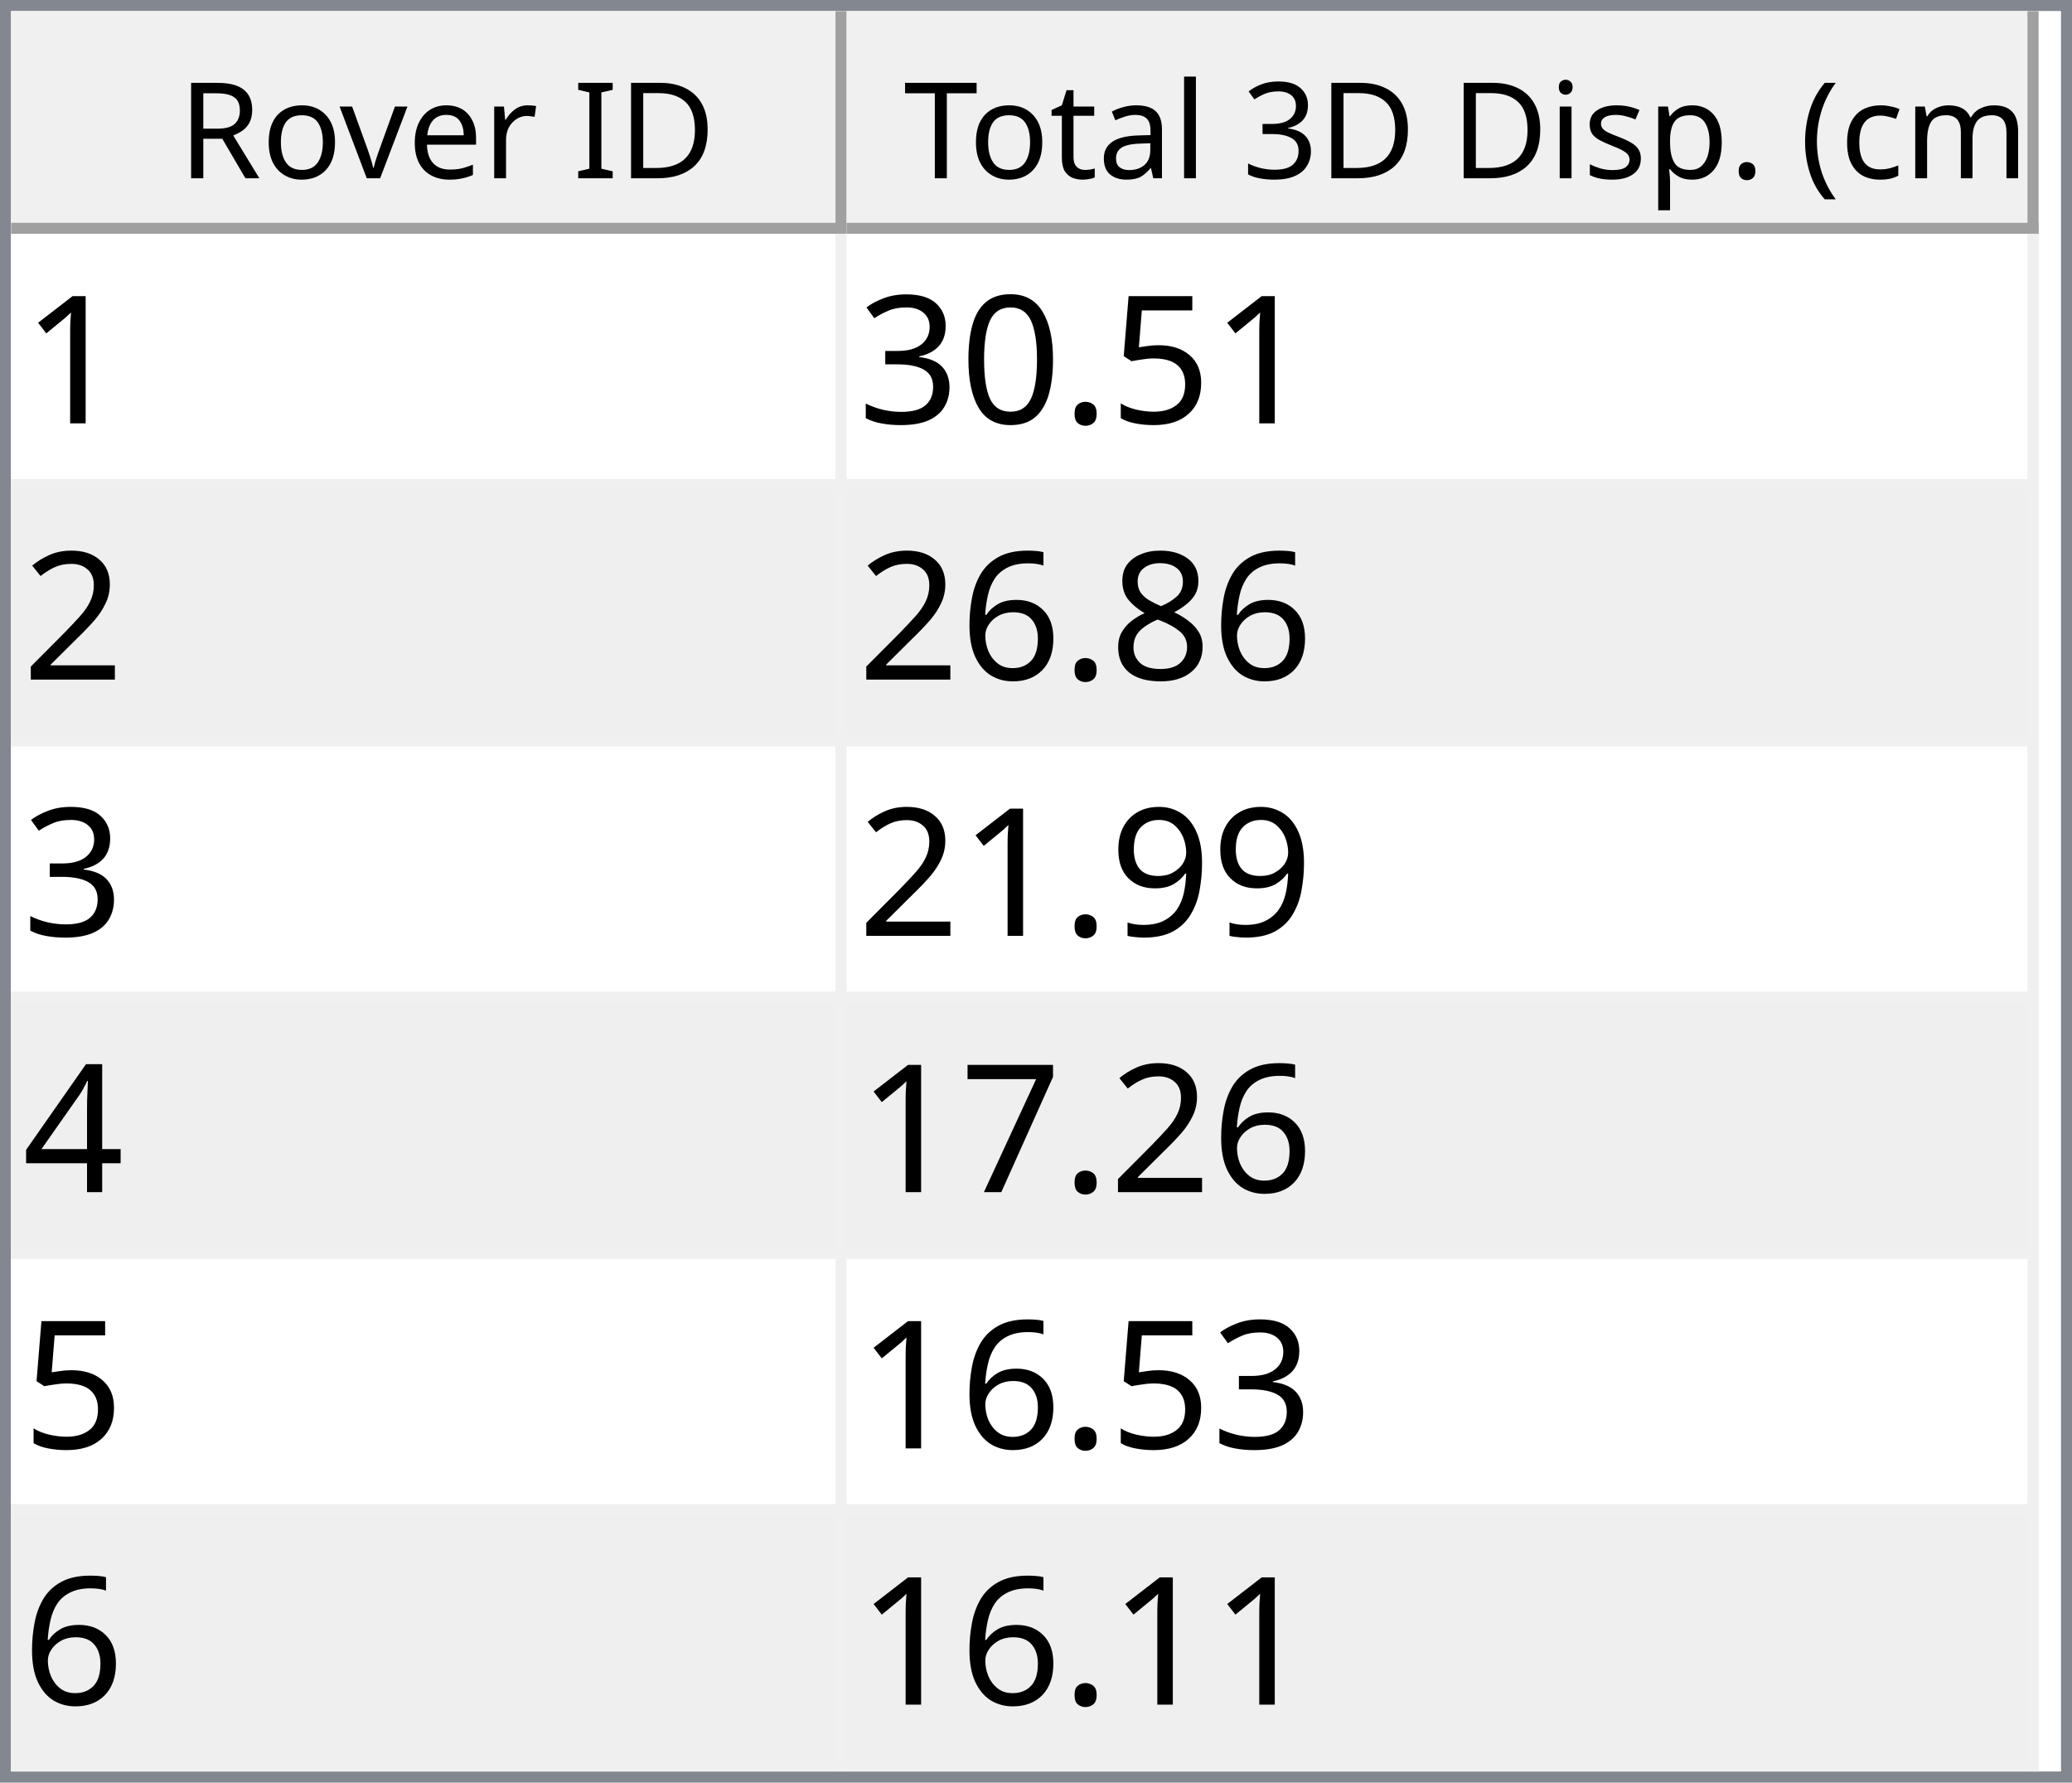
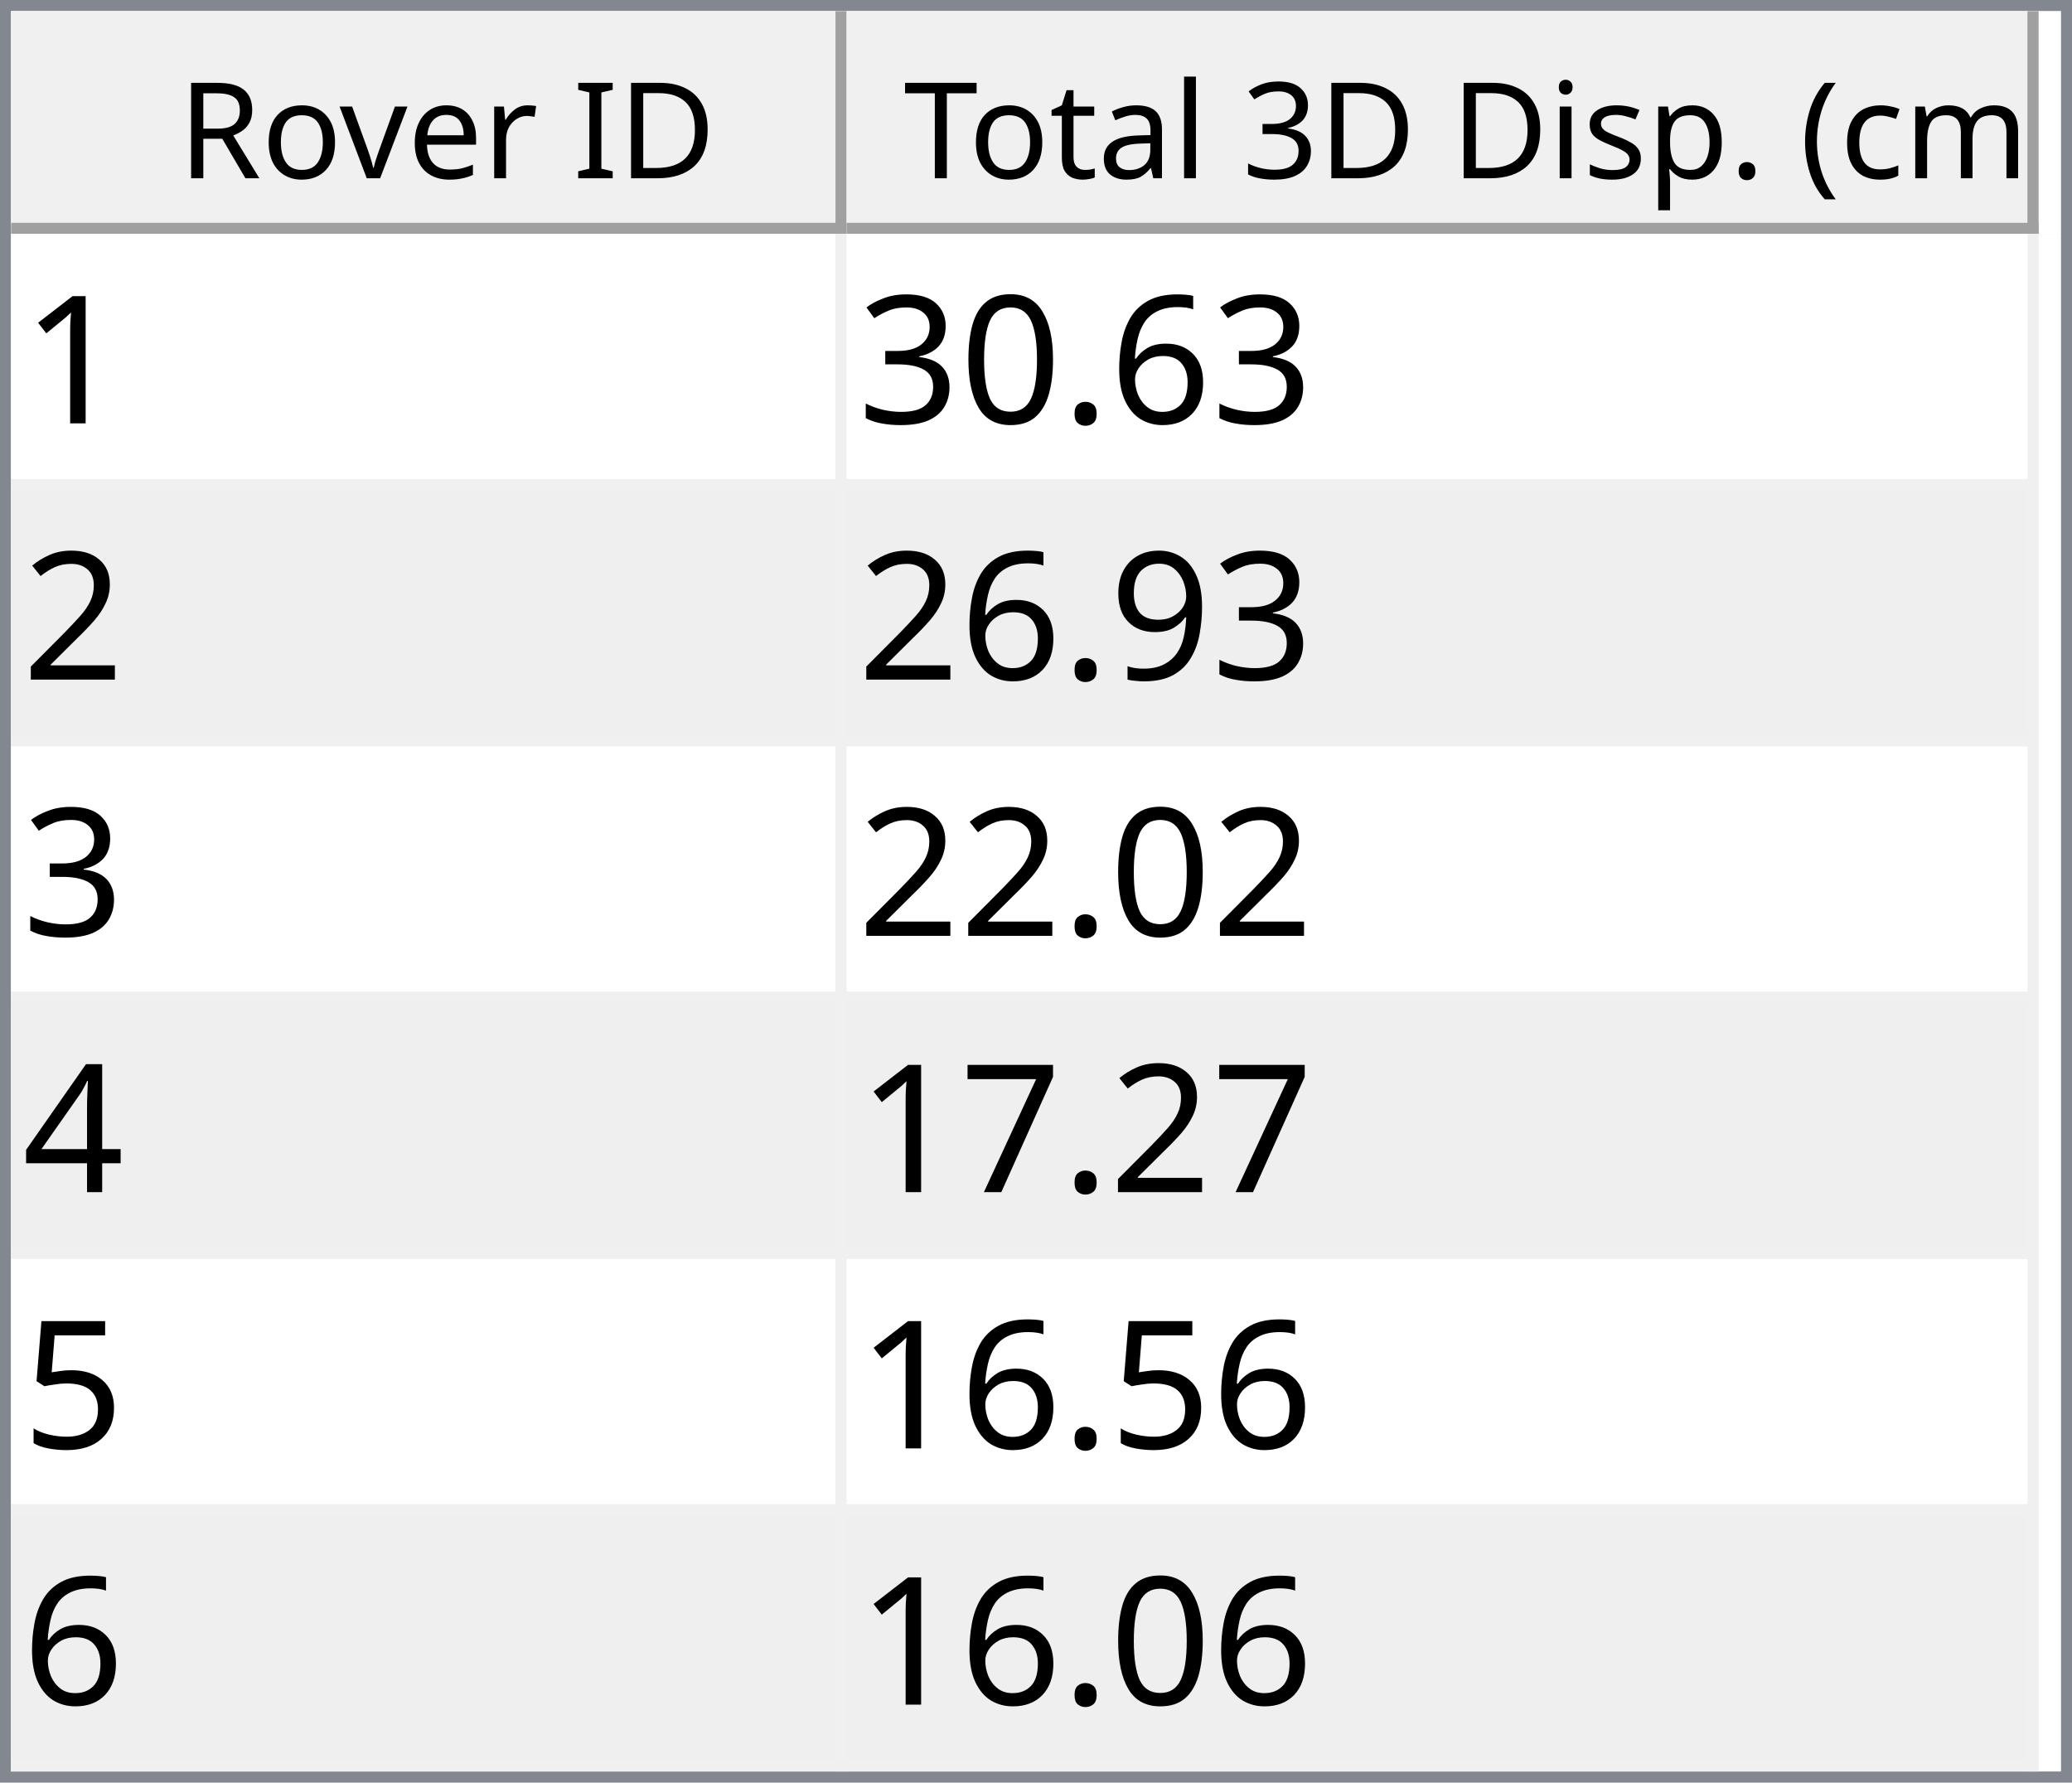
<svg xmlns="http://www.w3.org/2000/svg" style="fill-opacity:1; color-rendering:auto; color-interpolation:auto; text-rendering:auto; stroke:black; stroke-linecap:square; stroke-miterlimit:10; shape-rendering:auto; stroke-opacity:1; fill:black; stroke-dasharray:none; font-weight:normal; stroke-width:1; font-family:'Dialog'; font-style:normal; stroke-linejoin:miter; font-size:12px; stroke-dashoffset:0; image-rendering:auto;" width="186" height="160">
  <defs id="genericDefs" />
  <g>
    <defs id="defs1">
      <clipPath clipPathUnits="userSpaceOnUse" id="clipPath1">
        <path d="M0 0 L186 0 L186 160 L0 160 L0 0 Z" />
      </clipPath>
      <clipPath clipPathUnits="userSpaceOnUse" id="clipPath2">
        <path d="M0 0 L0 160 L186 160 L186 0 Z" />
      </clipPath>
      <clipPath clipPathUnits="userSpaceOnUse" id="clipPath3">
        <path d="M0 0 L0 20 L184 20 L184 0 Z" />
      </clipPath>
      <clipPath clipPathUnits="userSpaceOnUse" id="clipPath4">
        <path d="M0 0 L0 20 L75 20 L75 0 Z" />
      </clipPath>
      <clipPath clipPathUnits="userSpaceOnUse" id="clipPath5">
        <path d="M1 1 L1 19 L74 19 L74 1 Z" />
      </clipPath>
      <clipPath clipPathUnits="userSpaceOnUse" id="clipPath6">
        <path d="M0 0 L0 18 L73 18 L73 0 Z" />
      </clipPath>
      <clipPath clipPathUnits="userSpaceOnUse" id="clipPath7">
        <path d="M-0.5 -0.5 L-0.5 19.5 L74.5 19.5 L74.5 -0.5 Z" />
      </clipPath>
      <clipPath clipPathUnits="userSpaceOnUse" id="clipPath8">
        <path d="M0 0 L0 20 L107 20 L107 0 Z" />
      </clipPath>
      <clipPath clipPathUnits="userSpaceOnUse" id="clipPath9">
        <path d="M1 1 L1 19 L106 19 L106 1 Z" />
      </clipPath>
      <clipPath clipPathUnits="userSpaceOnUse" id="clipPath10">
        <path d="M0 0 L0 18 L105 18 L105 0 Z" />
      </clipPath>
      <clipPath clipPathUnits="userSpaceOnUse" id="clipPath11">
        <path d="M-0.5 -0.5 L-0.5 19.5 L106.5 19.5 L106.5 -0.5 Z" />
      </clipPath>
      <clipPath clipPathUnits="userSpaceOnUse" id="clipPath12">
        <path d="M0 0 L0 138 L184 138 L184 0 Z" />
      </clipPath>
      <clipPath clipPathUnits="userSpaceOnUse" id="clipPath13">
        <path d="M0 0 L0 138 L182 138 L182 0 Z" />
      </clipPath>
      <clipPath clipPathUnits="userSpaceOnUse" id="clipPath14">
        <path d="M-0.5 -0.5 L-0.5 137.5 L181.5 137.5 L181.5 -0.5 Z" />
      </clipPath>
      <clipPath clipPathUnits="userSpaceOnUse" id="clipPath15">
        <path d="M0 0 L0 22 L74 22 L74 0 Z" />
      </clipPath>
      <clipPath clipPathUnits="userSpaceOnUse" id="clipPath16">
        <path d="M0 0 L0 22 L106 22 L106 0 Z" />
      </clipPath>
      <font horiz-adv-x="64.551" id="font1">
        <font-face ascent="107.91" descent="25.098" units-per-em="100" style="font-style:normal; font-family:Segoe UI; font-weight:normal;" />
        <missing-glyph horiz-adv-x="64.551" d="M8.109 0 L8.109 68.266 L56.453 68.266 L56.453 0 L8.109 0 ZM15.328 7.234 L49.219 7.234 L49.219 61.031 L15.328 61.031 L15.328 7.234 Z" />
        <glyph unicode="D" horiz-adv-x="70.117" d="M9.188 0 L9.188 70.016 L28.516 70.016 Q65.531 70.016 65.531 35.891 Q65.531 19.672 55.25 9.836 Q44.969 0 27.734 0 L9.188 0 ZM17.391 62.594 L17.391 7.422 L27.828 7.422 Q41.609 7.422 49.273 14.797 Q56.938 22.172 56.938 35.688 Q56.938 62.594 28.328 62.594 L17.391 62.594 Z" />
        <glyph unicode="I" horiz-adv-x="26.611" d="M17.391 0 L9.188 0 L9.188 70.016 L17.391 70.016 L17.391 0 Z" />
        <glyph unicode=" " horiz-adv-x="27.393" d="" />
        <glyph unicode="r" horiz-adv-x="34.766" d="M34.188 41.891 Q32.078 43.5 28.125 43.5 Q23 43.5 19.555 38.672 Q16.109 33.844 16.109 25.484 L16.109 0 L8.109 0 L8.109 50 L16.109 50 L16.109 39.703 L16.312 39.703 Q18.016 44.969 21.531 47.922 Q25.047 50.875 29.391 50.875 Q32.516 50.875 34.188 50.203 L34.188 41.891 Z" />
        <glyph unicode="e" horiz-adv-x="52.295" d="M48.297 23 L12.984 23 Q13.188 14.656 17.484 10.109 Q21.781 5.562 29.297 5.562 Q37.75 5.562 44.828 11.141 L44.828 3.609 Q38.234 -1.172 27.391 -1.172 Q16.797 -1.172 10.742 5.641 Q4.688 12.453 4.688 24.812 Q4.688 36.469 11.305 43.82 Q17.922 51.172 27.734 51.172 Q37.547 51.172 42.922 44.828 Q48.297 38.484 48.297 27.203 L48.297 23 ZM40.094 29.781 Q40.047 36.719 36.75 40.578 Q33.453 44.438 27.594 44.438 Q21.922 44.438 17.969 40.383 Q14.016 36.328 13.094 29.781 L40.094 29.781 Z" />
        <glyph unicode="v" horiz-adv-x="47.9" d="M47.406 50 L27.484 0 L19.625 0 L0.688 50 L9.469 50 L22.172 13.672 Q23.578 9.672 23.922 6.688 L24.125 6.688 Q24.609 10.453 25.688 13.484 L38.969 50 L47.406 50 Z" />
        <glyph unicode="o" horiz-adv-x="58.594" d="M29 -1.172 Q17.922 -1.172 11.305 5.836 Q4.688 12.844 4.688 24.422 Q4.688 37.016 11.57 44.094 Q18.453 51.172 30.172 51.172 Q41.359 51.172 47.633 44.289 Q53.906 37.406 53.906 25.203 Q53.906 13.234 47.141 6.031 Q40.375 -1.172 29 -1.172 ZM29.594 44.438 Q21.875 44.438 17.383 39.188 Q12.891 33.938 12.891 24.703 Q12.891 15.828 17.43 10.695 Q21.969 5.562 29.594 5.562 Q37.359 5.562 41.531 10.594 Q45.703 15.625 45.703 24.906 Q45.703 34.281 41.531 39.359 Q37.359 44.438 29.594 44.438 Z" />
        <glyph unicode="R" horiz-adv-x="59.814" d="M59.375 0 L49.609 0 L37.891 19.625 Q36.281 22.359 34.766 24.289 Q33.25 26.219 31.664 27.438 Q30.078 28.656 28.25 29.219 Q26.422 29.781 24.125 29.781 L17.391 29.781 L17.391 0 L9.188 0 L9.188 70.016 L30.078 70.016 Q34.672 70.016 38.555 68.867 Q42.438 67.719 45.289 65.375 Q48.141 63.031 49.758 59.547 Q51.375 56.062 51.375 51.375 Q51.375 47.703 50.273 44.656 Q49.172 41.609 47.148 39.211 Q45.125 36.812 42.266 35.133 Q39.406 33.453 35.844 32.516 L35.844 32.328 Q37.594 31.547 38.891 30.547 Q40.188 29.547 41.359 28.18 Q42.531 26.812 43.68 25.078 Q44.828 23.344 46.234 21.047 L59.375 0 ZM17.391 62.594 L17.391 37.203 L28.516 37.203 Q31.594 37.203 34.203 38.133 Q36.812 39.062 38.719 40.797 Q40.625 42.531 41.703 45.047 Q42.781 47.562 42.781 50.688 Q42.781 56.297 39.141 59.445 Q35.5 62.594 28.609 62.594 L17.391 62.594 Z" />
        <glyph unicode=")" horiz-adv-x="30.176" d="M8.297 -15.922 L1.172 -15.922 Q16.406 2.344 16.406 26.812 Q16.406 51.469 1.078 70.016 L8.297 70.016 Q23.531 52.156 23.531 26.703 Q23.531 1.375 8.297 -15.922 Z" />
        <glyph unicode="m" horiz-adv-x="86.133" d="M79.109 0 L71.094 0 L71.094 28.719 Q71.094 37.016 68.531 40.727 Q65.969 44.438 59.906 44.438 Q54.781 44.438 51.195 39.75 Q47.609 35.062 47.609 28.516 L47.609 0 L39.594 0 L39.594 29.688 Q39.594 44.438 28.219 44.438 Q22.953 44.438 19.531 40.016 Q16.109 35.594 16.109 28.516 L16.109 0 L8.109 0 L8.109 50 L16.109 50 L16.109 42.094 L16.312 42.094 Q21.625 51.172 31.844 51.172 Q36.969 51.172 40.773 48.312 Q44.578 45.453 46 40.828 Q51.562 51.172 62.594 51.172 Q79.109 51.172 79.109 30.812 L79.109 0 Z" />
        <glyph unicode="c" horiz-adv-x="46.191" d="M42.188 2.297 Q36.422 -1.172 28.516 -1.172 Q17.828 -1.172 11.258 5.789 Q4.688 12.75 4.688 23.828 Q4.688 36.188 11.766 43.68 Q18.844 51.172 30.672 51.172 Q37.25 51.172 42.281 48.734 L42.281 40.531 Q36.719 44.438 30.375 44.438 Q22.703 44.438 17.797 38.945 Q12.891 33.453 12.891 24.516 Q12.891 15.719 17.508 10.641 Q22.125 5.562 29.891 5.562 Q36.422 5.562 42.188 9.906 L42.188 2.297 Z" />
        <glyph unicode="(" horiz-adv-x="30.176" d="M29.109 -15.922 L21.969 -15.922 Q6.844 1.375 6.844 26.703 Q6.844 52.156 21.969 70.016 L29.203 70.016 Q13.875 51.469 13.875 26.812 Q13.875 2.344 29.109 -15.922 Z" />
        <glyph unicode="." horiz-adv-x="21.68" d="M10.891 -1.078 Q8.641 -1.078 7.055 0.539 Q5.469 2.156 5.469 4.391 Q5.469 6.641 7.055 8.273 Q8.641 9.906 10.891 9.906 Q13.188 9.906 14.797 8.273 Q16.406 6.641 16.406 4.391 Q16.406 2.156 14.797 0.539 Q13.188 -1.078 10.891 -1.078 Z" />
        <glyph unicode="p" horiz-adv-x="58.789" d="M16.312 7.234 L16.109 7.234 L16.109 -23 L8.109 -23 L8.109 50 L16.109 50 L16.109 41.219 L16.312 41.219 Q22.219 51.172 33.594 51.172 Q43.266 51.172 48.688 44.461 Q54.109 37.75 54.109 26.469 Q54.109 13.922 48 6.375 Q41.891 -1.172 31.297 -1.172 Q21.578 -1.172 16.312 7.234 ZM16.109 27.391 L16.109 20.406 Q16.109 14.203 20.141 9.883 Q24.172 5.562 30.375 5.562 Q37.641 5.562 41.773 11.133 Q45.906 16.703 45.906 26.609 Q45.906 34.969 42.047 39.703 Q38.188 44.438 31.594 44.438 Q24.609 44.438 20.359 39.578 Q16.109 34.719 16.109 27.391 Z" />
        <glyph unicode="s" horiz-adv-x="42.432" d="M5.078 1.812 L5.078 10.406 Q11.625 5.562 19.484 5.562 Q30.031 5.562 30.031 12.594 Q30.031 14.594 29.125 15.992 Q28.219 17.391 26.68 18.461 Q25.141 19.531 23.07 20.383 Q21 21.234 18.609 22.172 Q15.281 23.484 12.766 24.828 Q10.25 26.172 8.57 27.859 Q6.891 29.547 6.031 31.695 Q5.172 33.844 5.172 36.719 Q5.172 40.234 6.789 42.945 Q8.406 45.656 11.086 47.484 Q13.766 49.312 17.211 50.242 Q20.656 51.172 24.312 51.172 Q30.812 51.172 35.938 48.922 L35.938 40.828 Q30.422 44.438 23.25 44.438 Q21 44.438 19.195 43.922 Q17.391 43.406 16.094 42.477 Q14.797 41.547 14.086 40.258 Q13.375 38.969 13.375 37.406 Q13.375 35.453 14.086 34.133 Q14.797 32.812 16.164 31.789 Q17.531 30.766 19.484 29.938 Q21.438 29.109 23.922 28.125 Q27.25 26.859 29.883 25.516 Q32.516 24.172 34.375 22.484 Q36.234 20.797 37.234 18.602 Q38.234 16.406 38.234 13.375 Q38.234 9.672 36.602 6.938 Q34.969 4.203 32.234 2.398 Q29.5 0.594 25.93 -0.289 Q22.359 -1.172 18.453 -1.172 Q10.75 -1.172 5.078 1.812 Z" />
        <glyph unicode="i" horiz-adv-x="24.219" d="M12.203 62.703 Q10.062 62.703 8.547 64.164 Q7.031 65.625 7.031 67.875 Q7.031 70.125 8.547 71.609 Q10.062 73.094 12.203 73.094 Q14.406 73.094 15.945 71.609 Q17.484 70.125 17.484 67.875 Q17.484 65.719 15.945 64.211 Q14.406 62.703 12.203 62.703 ZM16.109 0 L8.109 0 L8.109 50 L16.109 50 L16.109 0 Z" />
        <glyph unicode="3" horiz-adv-x="53.906" d="M46.531 19.828 Q46.531 15.094 44.75 11.211 Q42.969 7.328 39.719 4.57 Q36.469 1.812 31.93 0.297 Q27.391 -1.219 21.922 -1.219 Q11.922 -1.219 6 2.594 L6 11.188 Q13.094 5.609 22.219 5.609 Q25.875 5.609 28.828 6.539 Q31.781 7.469 33.906 9.227 Q36.031 10.984 37.18 13.477 Q38.328 15.969 38.328 19.094 Q38.328 32.812 18.797 32.812 L12.984 32.812 L12.984 39.594 L18.5 39.594 Q35.797 39.594 35.797 52.484 Q35.797 64.406 22.609 64.406 Q15.188 64.406 8.688 59.422 L8.688 67.188 Q15.375 71.188 24.609 71.188 Q29 71.188 32.57 69.969 Q36.141 68.75 38.68 66.555 Q41.219 64.359 42.609 61.281 Q44 58.203 44 54.5 Q44 40.672 30.031 36.719 L30.031 36.531 Q33.594 36.141 36.625 34.797 Q39.656 33.453 41.852 31.305 Q44.047 29.156 45.289 26.25 Q46.531 23.344 46.531 19.828 Z" />
        <glyph unicode="l" horiz-adv-x="24.219" d="M16.109 0 L8.109 0 L8.109 74.031 L16.109 74.031 L16.109 0 Z" />
        <glyph unicode="a" horiz-adv-x="50.879" d="M43.891 0 L35.891 0 L35.891 7.812 L35.688 7.812 Q30.469 -1.172 20.312 -1.172 Q12.844 -1.172 8.617 2.781 Q4.391 6.734 4.391 13.281 Q4.391 27.297 20.906 29.594 L35.891 31.688 Q35.891 44.438 25.594 44.438 Q16.547 44.438 9.281 38.281 L9.281 46.484 Q16.656 51.172 26.266 51.172 Q43.891 51.172 43.891 32.516 L43.891 0 ZM35.891 25.297 L23.828 23.641 Q18.266 22.859 15.43 20.875 Q12.594 18.891 12.594 13.875 Q12.594 10.203 15.211 7.883 Q17.828 5.562 22.172 5.562 Q28.125 5.562 32.008 9.742 Q35.891 13.922 35.891 20.312 L35.891 25.297 Z" />
        <glyph unicode="t" horiz-adv-x="33.887" d="M31.297 0.484 Q28.469 -1.078 23.828 -1.078 Q10.688 -1.078 10.688 13.578 L10.688 43.172 L2.094 43.172 L2.094 50 L10.688 50 L10.688 62.203 L18.703 64.797 L18.703 50 L31.297 50 L31.297 43.172 L18.703 43.172 L18.703 14.984 Q18.703 9.969 20.414 7.82 Q22.125 5.672 26.078 5.672 Q29.109 5.672 31.297 7.328 L31.297 0.484 Z" />
        <glyph unicode="T" horiz-adv-x="52.393" d="M50.594 62.594 L30.375 62.594 L30.375 0 L22.172 0 L22.172 62.594 L2 62.594 L2 70.016 L50.594 70.016 L50.594 62.594 Z" />
      </font>
      <font horiz-adv-x="75.0" id="font2">
        <font-face ascent="100.537" descent="21.973" units-per-em="100" style="font-style:normal; font-family:sans-serif; font-weight:normal;" />
        <missing-glyph horiz-adv-x="75.0" d="M12.5 0 L12.5 62.5 L62.5 62.5 L62.5 0 L12.5 0 ZM14.062 1.562 L60.938 1.562 L60.938 60.938 L14.062 60.938 L14.062 1.562 Z" />
        <glyph unicode="1" horiz-adv-x="55.615" d="M37.25 0 L28.469 0 L28.469 56 Q25.297 52.984 20.141 49.953 Q14.984 46.922 10.891 45.406 L10.891 53.906 Q18.266 57.375 23.781 62.305 Q29.297 67.234 31.594 71.875 L37.25 71.875 L37.25 0 Z" />
-         <glyph unicode="5" horiz-adv-x="55.615" d="M4.156 18.75 L13.375 19.531 Q14.406 12.797 18.141 9.398 Q21.875 6 27.156 6 Q33.5 6 37.891 10.789 Q42.281 15.578 42.281 23.484 Q42.281 31 38.062 35.352 Q33.844 39.703 27 39.703 Q22.75 39.703 19.336 37.773 Q15.922 35.844 13.969 32.766 L5.719 33.844 L12.641 70.609 L48.25 70.609 L48.25 62.203 L19.672 62.203 L15.828 42.969 Q22.266 47.469 29.344 47.469 Q38.719 47.469 45.164 40.969 Q51.609 34.469 51.609 24.266 Q51.609 14.547 45.953 7.469 Q39.062 -1.219 27.156 -1.219 Q17.391 -1.219 11.211 4.25 Q5.031 9.719 4.156 18.75 Z" />
+         <glyph unicode="6" horiz-adv-x="55.615" d="M49.75 54.047 L41.016 53.375 Q39.844 58.547 37.703 60.891 Q34.125 64.656 28.906 64.656 Q24.703 64.656 21.531 62.312 Q17.391 59.281 14.992 53.469 Q12.594 47.656 12.5 36.922 Q15.672 41.75 20.266 44.094 Q24.859 46.438 29.891 46.438 Q38.672 46.438 44.852 39.969 Q51.031 33.5 51.031 23.25 Q51.031 16.5 48.125 10.719 Q45.219 4.938 40.141 1.859 Q35.062 -1.219 28.609 -1.219 Q17.625 -1.219 10.695 6.859 Q3.766 14.938 3.766 33.5 Q3.766 54.25 11.422 63.672 Q18.109 71.875 29.438 71.875 Q37.891 71.875 43.289 67.141 Q48.688 62.406 49.75 54.047 ZM13.875 23.188 Q13.875 18.656 15.797 14.508 Q17.719 10.359 21.188 8.18 Q24.656 6 28.469 6 Q34.031 6 38.039 10.492 Q42.047 14.984 42.047 22.703 Q42.047 30.125 38.086 34.398 Q34.125 38.672 28.125 38.672 Q22.172 38.672 18.023 34.398 Q13.875 30.125 13.875 23.188 Z" />
        <glyph unicode="." horiz-adv-x="27.783" d="M9.078 0 L9.078 10.016 L19.094 10.016 L19.094 0 L9.078 0 Z" />
        <glyph unicode="0" horiz-adv-x="55.615" d="M4.156 35.297 Q4.156 48 6.766 55.742 Q9.375 63.484 14.523 67.68 Q19.672 71.875 27.484 71.875 Q33.25 71.875 37.594 69.555 Q41.938 67.234 44.773 62.867 Q47.609 58.5 49.219 52.227 Q50.828 45.953 50.828 35.297 Q50.828 22.703 48.242 14.969 Q45.656 7.234 40.508 3.008 Q35.359 -1.219 27.484 -1.219 Q17.141 -1.219 11.234 6.203 Q4.156 15.141 4.156 35.297 ZM13.188 35.297 Q13.188 17.672 17.312 11.836 Q21.438 6 27.484 6 Q33.547 6 37.672 11.859 Q41.797 17.719 41.797 35.297 Q41.797 52.984 37.672 58.789 Q33.547 64.594 27.391 64.594 Q21.344 64.594 17.719 59.469 Q13.188 52.938 13.188 35.297 Z" />
        <glyph unicode="3" horiz-adv-x="55.615" d="M4.203 18.891 L12.984 20.062 Q14.5 12.594 18.141 9.297 Q21.781 6 27 6 Q33.203 6 37.477 10.297 Q41.75 14.594 41.75 20.953 Q41.75 27 37.797 30.93 Q33.844 34.859 27.734 34.859 Q25.25 34.859 21.531 33.891 L22.516 41.609 Q23.391 41.5 23.922 41.5 Q29.547 41.5 34.039 44.43 Q38.531 47.359 38.531 53.469 Q38.531 58.297 35.258 61.477 Q31.984 64.656 26.812 64.656 Q21.688 64.656 18.266 61.43 Q14.844 58.203 13.875 51.766 L5.078 53.328 Q6.688 62.156 12.398 67.016 Q18.109 71.875 26.609 71.875 Q32.469 71.875 37.398 69.359 Q42.328 66.844 44.945 62.5 Q47.562 58.156 47.562 53.266 Q47.562 48.641 45.07 44.828 Q42.578 41.016 37.703 38.766 Q44.047 37.312 47.562 32.695 Q51.078 28.078 51.078 21.141 Q51.078 11.766 44.242 5.25 Q37.406 -1.266 26.953 -1.266 Q17.531 -1.266 11.305 4.352 Q5.078 9.969 4.203 18.891 Z" />
        <glyph unicode="2" horiz-adv-x="55.615" d="M50.344 8.453 L50.344 0 L3.031 0 Q2.938 3.172 4.047 6.109 Q5.859 10.938 9.836 15.625 Q13.812 20.312 21.344 26.469 Q33.016 36.031 37.117 41.625 Q41.219 47.219 41.219 52.203 Q41.219 57.422 37.477 61.008 Q33.734 64.594 27.734 64.594 Q21.391 64.594 17.578 60.789 Q13.766 56.984 13.719 50.25 L4.688 51.172 Q5.609 61.281 11.664 66.578 Q17.719 71.875 27.938 71.875 Q38.234 71.875 44.242 66.164 Q50.25 60.453 50.25 52 Q50.25 47.703 48.492 43.555 Q46.734 39.406 42.656 34.812 Q38.578 30.219 29.109 22.219 Q21.188 15.578 18.945 13.211 Q16.703 10.844 15.234 8.453 L50.344 8.453 Z" />
-         <glyph unicode="8" horiz-adv-x="55.615" d="M17.672 38.812 Q12.203 40.828 9.57 44.539 Q6.938 48.25 6.938 53.422 Q6.938 61.234 12.555 66.555 Q18.172 71.875 27.484 71.875 Q36.859 71.875 42.578 66.43 Q48.297 60.984 48.297 53.172 Q48.297 48.188 45.68 44.508 Q43.062 40.828 37.75 38.812 Q44.344 36.672 47.781 31.883 Q51.219 27.094 51.219 20.453 Q51.219 11.281 44.727 5.031 Q38.234 -1.219 27.641 -1.219 Q17.047 -1.219 10.547 5.055 Q4.047 11.328 4.047 20.703 Q4.047 27.688 7.594 32.398 Q11.141 37.109 17.672 38.812 ZM15.922 53.719 Q15.922 48.641 19.195 45.414 Q22.469 42.188 27.688 42.188 Q32.766 42.188 36.016 45.383 Q39.266 48.578 39.266 53.219 Q39.266 58.062 35.914 61.359 Q32.562 64.656 27.594 64.656 Q22.562 64.656 19.242 61.43 Q15.922 58.203 15.922 53.719 ZM13.094 20.656 Q13.094 16.891 14.875 13.375 Q16.656 9.859 20.172 7.93 Q23.688 6 27.734 6 Q34.031 6 38.133 10.055 Q42.234 14.109 42.234 20.359 Q42.234 26.703 38.016 30.859 Q33.797 35.016 27.438 35.016 Q21.234 35.016 17.164 30.914 Q13.094 26.812 13.094 20.656 Z" />
-         <glyph unicode="6" horiz-adv-x="55.615" d="M49.75 54.047 L41.016 53.375 Q39.844 58.547 37.703 60.891 Q34.125 64.656 28.906 64.656 Q24.703 64.656 21.531 62.312 Q17.391 59.281 14.992 53.469 Q12.594 47.656 12.5 36.922 Q15.672 41.75 20.266 44.094 Q24.859 46.438 29.891 46.438 Q38.672 46.438 44.852 39.969 Q51.031 33.5 51.031 23.25 Q51.031 16.5 48.125 10.719 Q45.219 4.938 40.141 1.859 Q35.062 -1.219 28.609 -1.219 Q17.625 -1.219 10.695 6.859 Q3.766 14.938 3.766 33.5 Q3.766 54.25 11.422 63.672 Q18.109 71.875 29.438 71.875 Q37.891 71.875 43.289 67.141 Q48.688 62.406 49.75 54.047 ZM13.875 23.188 Q13.875 18.656 15.797 14.508 Q17.719 10.359 21.188 8.18 Q24.656 6 28.469 6 Q34.031 6 38.039 10.492 Q42.047 14.984 42.047 22.703 Q42.047 30.125 38.086 34.398 Q34.125 38.672 28.125 38.672 Q22.172 38.672 18.023 34.398 Q13.875 30.125 13.875 23.188 Z" />
        <glyph unicode="9" horiz-adv-x="55.615" d="M5.469 16.547 L13.922 17.328 Q14.984 11.375 18.016 8.688 Q21.047 6 25.781 6 Q29.828 6 32.883 7.859 Q35.938 9.719 37.891 12.82 Q39.844 15.922 41.164 21.195 Q42.484 26.469 42.484 31.938 Q42.484 32.516 42.438 33.688 Q39.797 29.5 35.234 26.883 Q30.672 24.266 25.344 24.266 Q16.453 24.266 10.305 30.711 Q4.156 37.156 4.156 47.703 Q4.156 58.594 10.578 65.234 Q17 71.875 26.656 71.875 Q33.641 71.875 39.43 68.117 Q45.219 64.359 48.219 57.398 Q51.219 50.438 51.219 37.25 Q51.219 23.531 48.242 15.406 Q45.266 7.281 39.383 3.031 Q33.5 -1.219 25.594 -1.219 Q17.188 -1.219 11.867 3.445 Q6.547 8.109 5.469 16.547 ZM41.453 48.141 Q41.453 55.719 37.43 60.156 Q33.406 64.594 27.734 64.594 Q21.875 64.594 17.531 59.812 Q13.188 55.031 13.188 47.406 Q13.188 40.578 17.312 36.305 Q21.438 32.031 27.484 32.031 Q33.594 32.031 37.523 36.305 Q41.453 40.578 41.453 48.141 Z" />
        <glyph unicode="4" horiz-adv-x="55.615" d="M32.328 0 L32.328 17.141 L1.266 17.141 L1.266 25.203 L33.938 71.578 L41.109 71.578 L41.109 25.203 L50.781 25.203 L50.781 17.141 L41.109 17.141 L41.109 0 L32.328 0 ZM32.328 25.203 L32.328 57.469 L9.906 25.203 L32.328 25.203 Z" />
        <glyph unicode="7" horiz-adv-x="55.615" d="M4.734 62.203 L4.734 70.656 L51.078 70.656 L51.078 63.812 Q44.234 56.547 37.523 44.484 Q30.812 32.422 27.156 19.672 Q24.516 10.688 23.781 0 L14.75 0 Q14.891 8.453 18.062 20.414 Q21.234 32.375 27.172 43.484 Q33.109 54.594 39.797 62.203 L4.734 62.203 Z" />
+         <glyph unicode="5" horiz-adv-x="55.615" d="M4.156 18.75 L13.375 19.531 Q14.406 12.797 18.141 9.398 Q21.875 6 27.156 6 Q33.5 6 37.891 10.789 Q42.281 15.578 42.281 23.484 Q42.281 31 38.062 35.352 Q33.844 39.703 27 39.703 Q22.75 39.703 19.336 37.773 Q15.922 35.844 13.969 32.766 L5.719 33.844 L12.641 70.609 L48.25 70.609 L48.25 62.203 L19.672 62.203 L15.828 42.969 Q22.266 47.469 29.344 47.469 Q38.719 47.469 45.164 40.969 Q51.609 34.469 51.609 24.266 Q51.609 14.547 45.953 7.469 Q39.062 -1.219 27.156 -1.219 Q17.391 -1.219 11.211 4.25 Q5.031 9.719 4.156 18.75 Z" />
      </font>
    </defs>
    <g style="fill:white; stroke:white;">
      <rect x="0" y="0" width="186" style="clip-path:url(#clipPath1); stroke:none;" height="160" />
    </g>
    <g style="fill:white; text-rendering:optimizeSpeed; color-rendering:optimizeSpeed; image-rendering:optimizeSpeed; shape-rendering:crispEdges; stroke:white; color-interpolation:sRGB;">
      <rect x="0" width="186" height="160" y="0" style="stroke:none;" />
      <path style="stroke:none;" d="M0 160 L186 160 L186 0 L0 0 Z" />
    </g>
    <g style="fill:rgb(240,240,240); font-family:'Segoe UI'; stroke:rgb(240,240,240);">
      <rect x="0" y="0" width="186" style="clip-path:url(#clipPath2); stroke:none;" height="160" />
    </g>
    <g style="fill:rgb(130,135,144); font-family:'Segoe UI'; stroke:rgb(130,135,144);">
      <path d="M0 0 L186 0 L186 160 L0 160 L0 0 ZM1 1 L185 1 L185 159 L1 159 L1 1 Z" style="fill-rule:evenodd; clip-path:url(#clipPath2); stroke:none;" />
    </g>
    <g style="fill:white; font-family:'Segoe UI'; stroke:white;" transform="translate(1,1)">
      <rect x="0" y="0" width="184" style="clip-path:url(#clipPath3); stroke:none;" height="20" />
    </g>
    <g style="fill:rgb(240,240,240); font-family:'Segoe UI'; stroke:rgb(240,240,240);" transform="translate(1,1)">
      <rect x="0" y="0" width="75" style="clip-path:url(#clipPath4); stroke:none;" height="20" />
    </g>
    <g style="font-family:'Segoe UI';" transform="translate(2,2)">
      <text x="14" xml:space="preserve" y="14" style="clip-path:url(#clipPath6); stroke:none;">Rover ID</text>
    </g>
    <g style="fill:rgb(160,160,160); font-family:'Segoe UI'; stroke:rgb(160,160,160); stroke-linejoin:bevel;" transform="translate(1.5,1.5)">
      <line x1="74" x2="74" y1="0" style="fill:none; clip-path:url(#clipPath7);" y2="19" />
    </g>
    <g style="fill:rgb(160,160,160); font-family:'Segoe UI'; stroke:rgb(160,160,160); stroke-linejoin:bevel;" transform="matrix(1,0,0,1,1,1) translate(0.5,0.5)">
      <line x1="0" x2="74" y1="19" style="fill:none; clip-path:url(#clipPath7);" y2="19" />
    </g>
    <g style="fill:rgb(240,240,240); font-family:'Segoe UI'; stroke:rgb(240,240,240);" transform="translate(76,1)">
      <rect x="0" y="0" width="107" style="clip-path:url(#clipPath8); stroke:none;" height="20" />
    </g>
    <g style="font-family:'Segoe UI';" transform="translate(77,2)">
      <text x="1" xml:space="preserve" y="14" style="clip-path:url(#clipPath10); stroke:none;"> Total 3D Disp. (cm)</text>
    </g>
    <g style="fill:rgb(160,160,160); font-family:'Segoe UI'; stroke:rgb(160,160,160); stroke-linejoin:bevel;" transform="translate(76.5,1.5)">
      <line x1="106" x2="106" y1="0" style="fill:none; clip-path:url(#clipPath11);" y2="19" />
    </g>
    <g style="fill:rgb(160,160,160); font-family:'Segoe UI'; stroke:rgb(160,160,160); stroke-linejoin:bevel;" transform="matrix(1,0,0,1,76,1) translate(0.5,0.5)">
      <line x1="0" x2="106" y1="19" style="fill:none; clip-path:url(#clipPath11);" y2="19" />
    </g>
    <g style="fill:white; font-family:'Segoe UI'; stroke:white;" transform="translate(1,21)">
      <rect x="0" y="0" width="184" style="clip-path:url(#clipPath12); stroke:none;" height="138" />
    </g>
    <g style="fill:rgb(240,240,240); font-size:16px; font-family:sans-serif; stroke:rgb(240,240,240);" transform="translate(1,21)">
      <rect x="0" y="0" width="182" style="clip-path:url(#clipPath13); stroke:none;" height="138" />
      <line transform="translate(0.5,0.5)" x1="0" x2="181" y1="22" style="clip-path:url(#clipPath14); fill:none; stroke-linejoin:bevel;" y2="22" />
    </g>
    <g transform="matrix(1,0,0,1,1,21) translate(0.5,0.5)" style="fill:rgb(240,240,240); font-size:16px; font-family:sans-serif; stroke:rgb(240,240,240); stroke-linejoin:bevel;">
      <line x1="0" x2="181" y1="45" style="fill:none; clip-path:url(#clipPath14);" y2="45" />
    </g>
    <g transform="matrix(1,0,0,1,1,21) translate(0.5,0.5)" style="fill:rgb(240,240,240); font-size:16px; font-family:sans-serif; stroke:rgb(240,240,240); stroke-linejoin:bevel;">
      <line x1="0" x2="181" y1="68" style="fill:none; clip-path:url(#clipPath14);" y2="68" />
    </g>
    <g transform="matrix(1,0,0,1,1,21) translate(0.5,0.5)" style="fill:rgb(240,240,240); font-size:16px; font-family:sans-serif; stroke:rgb(240,240,240); stroke-linejoin:bevel;">
      <line x1="0" x2="181" y1="91" style="fill:none; clip-path:url(#clipPath14);" y2="91" />
    </g>
    <g transform="matrix(1,0,0,1,1,21) translate(0.5,0.5)" style="fill:rgb(240,240,240); font-size:16px; font-family:sans-serif; stroke:rgb(240,240,240); stroke-linejoin:bevel;">
      <line x1="0" x2="181" y1="114" style="fill:none; clip-path:url(#clipPath14);" y2="114" />
    </g>
    <g transform="matrix(1,0,0,1,1,21) translate(0.5,0.5)" style="fill:rgb(240,240,240); font-size:16px; font-family:sans-serif; stroke:rgb(240,240,240); stroke-linejoin:bevel;">
      <line x1="0" x2="181" y1="137" style="fill:none; clip-path:url(#clipPath14);" y2="137" />
    </g>
    <g transform="matrix(1,0,0,1,1,21) translate(0.5,0.5)" style="fill:rgb(240,240,240); font-size:16px; font-family:sans-serif; stroke:rgb(240,240,240); stroke-linejoin:bevel;">
      <line x1="74" x2="74" y1="0" style="fill:none; clip-path:url(#clipPath14);" y2="137" />
    </g>
    <g transform="matrix(1,0,0,1,1,21) translate(0.5,0.5)" style="fill:rgb(240,240,240); font-size:16px; font-family:sans-serif; stroke:rgb(240,240,240); stroke-linejoin:bevel;">
      <line x1="181" x2="181" y1="0" style="fill:none; clip-path:url(#clipPath14);" y2="137" />
    </g>
    <g style="fill:white; font-size:16px; font-family:sans-serif; stroke:white;" transform="matrix(1,0,0,1,1,21)">
      <rect x="0" y="0" width="74" style="clip-path:url(#clipPath15); stroke:none;" height="22" />
      <text x="1" y="17" style="fill:black; clip-path:url(#clipPath15); stroke:none;" xml:space="preserve">1</text>
    </g>
    <g style="fill:white; font-size:16px; font-family:sans-serif; stroke:white;" transform="matrix(1,0,0,1,1,21) translate(75,0)">
      <rect x="0" y="0" width="106" style="clip-path:url(#clipPath16); stroke:none;" height="22" />
-       <text x="1" y="17" style="fill:black; clip-path:url(#clipPath16); stroke:none;" xml:space="preserve">30.51</text>
+       <text x="1" y="17" style="fill:black; clip-path:url(#clipPath16); stroke:none;" xml:space="preserve">30.63</text>
    </g>
    <g style="fill:rgb(239,239,239); font-size:16px; font-family:sans-serif; stroke:rgb(239,239,239);" transform="matrix(1,0,0,1,1,21) translate(0,23)">
      <rect x="0" y="0" width="74" style="clip-path:url(#clipPath15); stroke:none;" height="22" />
      <text x="1" y="17" style="fill:black; clip-path:url(#clipPath15); stroke:none;" xml:space="preserve">2</text>
    </g>
    <g style="fill:rgb(239,239,239); font-size:16px; font-family:sans-serif; stroke:rgb(239,239,239);" transform="matrix(1,0,0,1,1,21) translate(75,23)">
      <rect x="0" y="0" width="106" style="clip-path:url(#clipPath16); stroke:none;" height="22" />
-       <text x="1" y="17" style="fill:black; clip-path:url(#clipPath16); stroke:none;" xml:space="preserve">26.86</text>
+       <text x="1" y="17" style="fill:black; clip-path:url(#clipPath16); stroke:none;" xml:space="preserve">26.93</text>
    </g>
    <g style="fill:white; font-size:16px; font-family:sans-serif; stroke:white;" transform="matrix(1,0,0,1,1,21) translate(0,46)">
      <rect x="0" y="0" width="74" style="clip-path:url(#clipPath15); stroke:none;" height="22" />
      <text x="1" y="17" style="fill:black; clip-path:url(#clipPath15); stroke:none;" xml:space="preserve">3</text>
    </g>
    <g style="fill:white; font-size:16px; font-family:sans-serif; stroke:white;" transform="matrix(1,0,0,1,1,21) translate(75,46)">
      <rect x="0" y="0" width="106" style="clip-path:url(#clipPath16); stroke:none;" height="22" />
-       <text x="1" y="17" style="fill:black; clip-path:url(#clipPath16); stroke:none;" xml:space="preserve">21.99</text>
+       <text x="1" y="17" style="fill:black; clip-path:url(#clipPath16); stroke:none;" xml:space="preserve">22.02</text>
    </g>
    <g style="fill:rgb(239,239,239); font-size:16px; font-family:sans-serif; stroke:rgb(239,239,239);" transform="matrix(1,0,0,1,1,21) translate(0,69)">
      <rect x="0" y="0" width="74" style="clip-path:url(#clipPath15); stroke:none;" height="22" />
      <text x="1" y="17" style="fill:black; clip-path:url(#clipPath15); stroke:none;" xml:space="preserve">4</text>
    </g>
    <g style="fill:rgb(239,239,239); font-size:16px; font-family:sans-serif; stroke:rgb(239,239,239);" transform="matrix(1,0,0,1,1,21) translate(75,69)">
      <rect x="0" y="0" width="106" style="clip-path:url(#clipPath16); stroke:none;" height="22" />
-       <text x="1" y="17" style="fill:black; clip-path:url(#clipPath16); stroke:none;" xml:space="preserve">17.26</text>
+       <text x="1" y="17" style="fill:black; clip-path:url(#clipPath16); stroke:none;" xml:space="preserve">17.27</text>
    </g>
    <g style="fill:white; font-size:16px; font-family:sans-serif; stroke:white;" transform="matrix(1,0,0,1,1,21) translate(0,92)">
      <rect x="0" y="0" width="74" style="clip-path:url(#clipPath15); stroke:none;" height="22" />
      <text x="1" y="17" style="fill:black; clip-path:url(#clipPath15); stroke:none;" xml:space="preserve">5</text>
    </g>
    <g style="fill:white; font-size:16px; font-family:sans-serif; stroke:white;" transform="matrix(1,0,0,1,1,21) translate(75,92)">
      <rect x="0" y="0" width="106" style="clip-path:url(#clipPath16); stroke:none;" height="22" />
-       <text x="1" y="17" style="fill:black; clip-path:url(#clipPath16); stroke:none;" xml:space="preserve">16.53</text>
+       <text x="1" y="17" style="fill:black; clip-path:url(#clipPath16); stroke:none;" xml:space="preserve">16.56</text>
    </g>
    <g style="fill:rgb(239,239,239); font-size:16px; font-family:sans-serif; stroke:rgb(239,239,239);" transform="matrix(1,0,0,1,1,21) translate(0,115)">
      <rect x="0" y="0" width="74" style="clip-path:url(#clipPath15); stroke:none;" height="22" />
      <text x="1" y="17" style="fill:black; clip-path:url(#clipPath15); stroke:none;" xml:space="preserve">6</text>
    </g>
    <g style="fill:rgb(239,239,239); font-size:16px; font-family:sans-serif; stroke:rgb(239,239,239);" transform="matrix(1,0,0,1,1,21) translate(75,115)">
      <rect x="0" y="0" width="106" style="clip-path:url(#clipPath16); stroke:none;" height="22" />
-       <text x="1" y="17" style="fill:black; clip-path:url(#clipPath16); stroke:none;" xml:space="preserve">16.11</text>
+       <text x="1" y="17" style="fill:black; clip-path:url(#clipPath16); stroke:none;" xml:space="preserve">16.06</text>
    </g>
  </g>
</svg>
